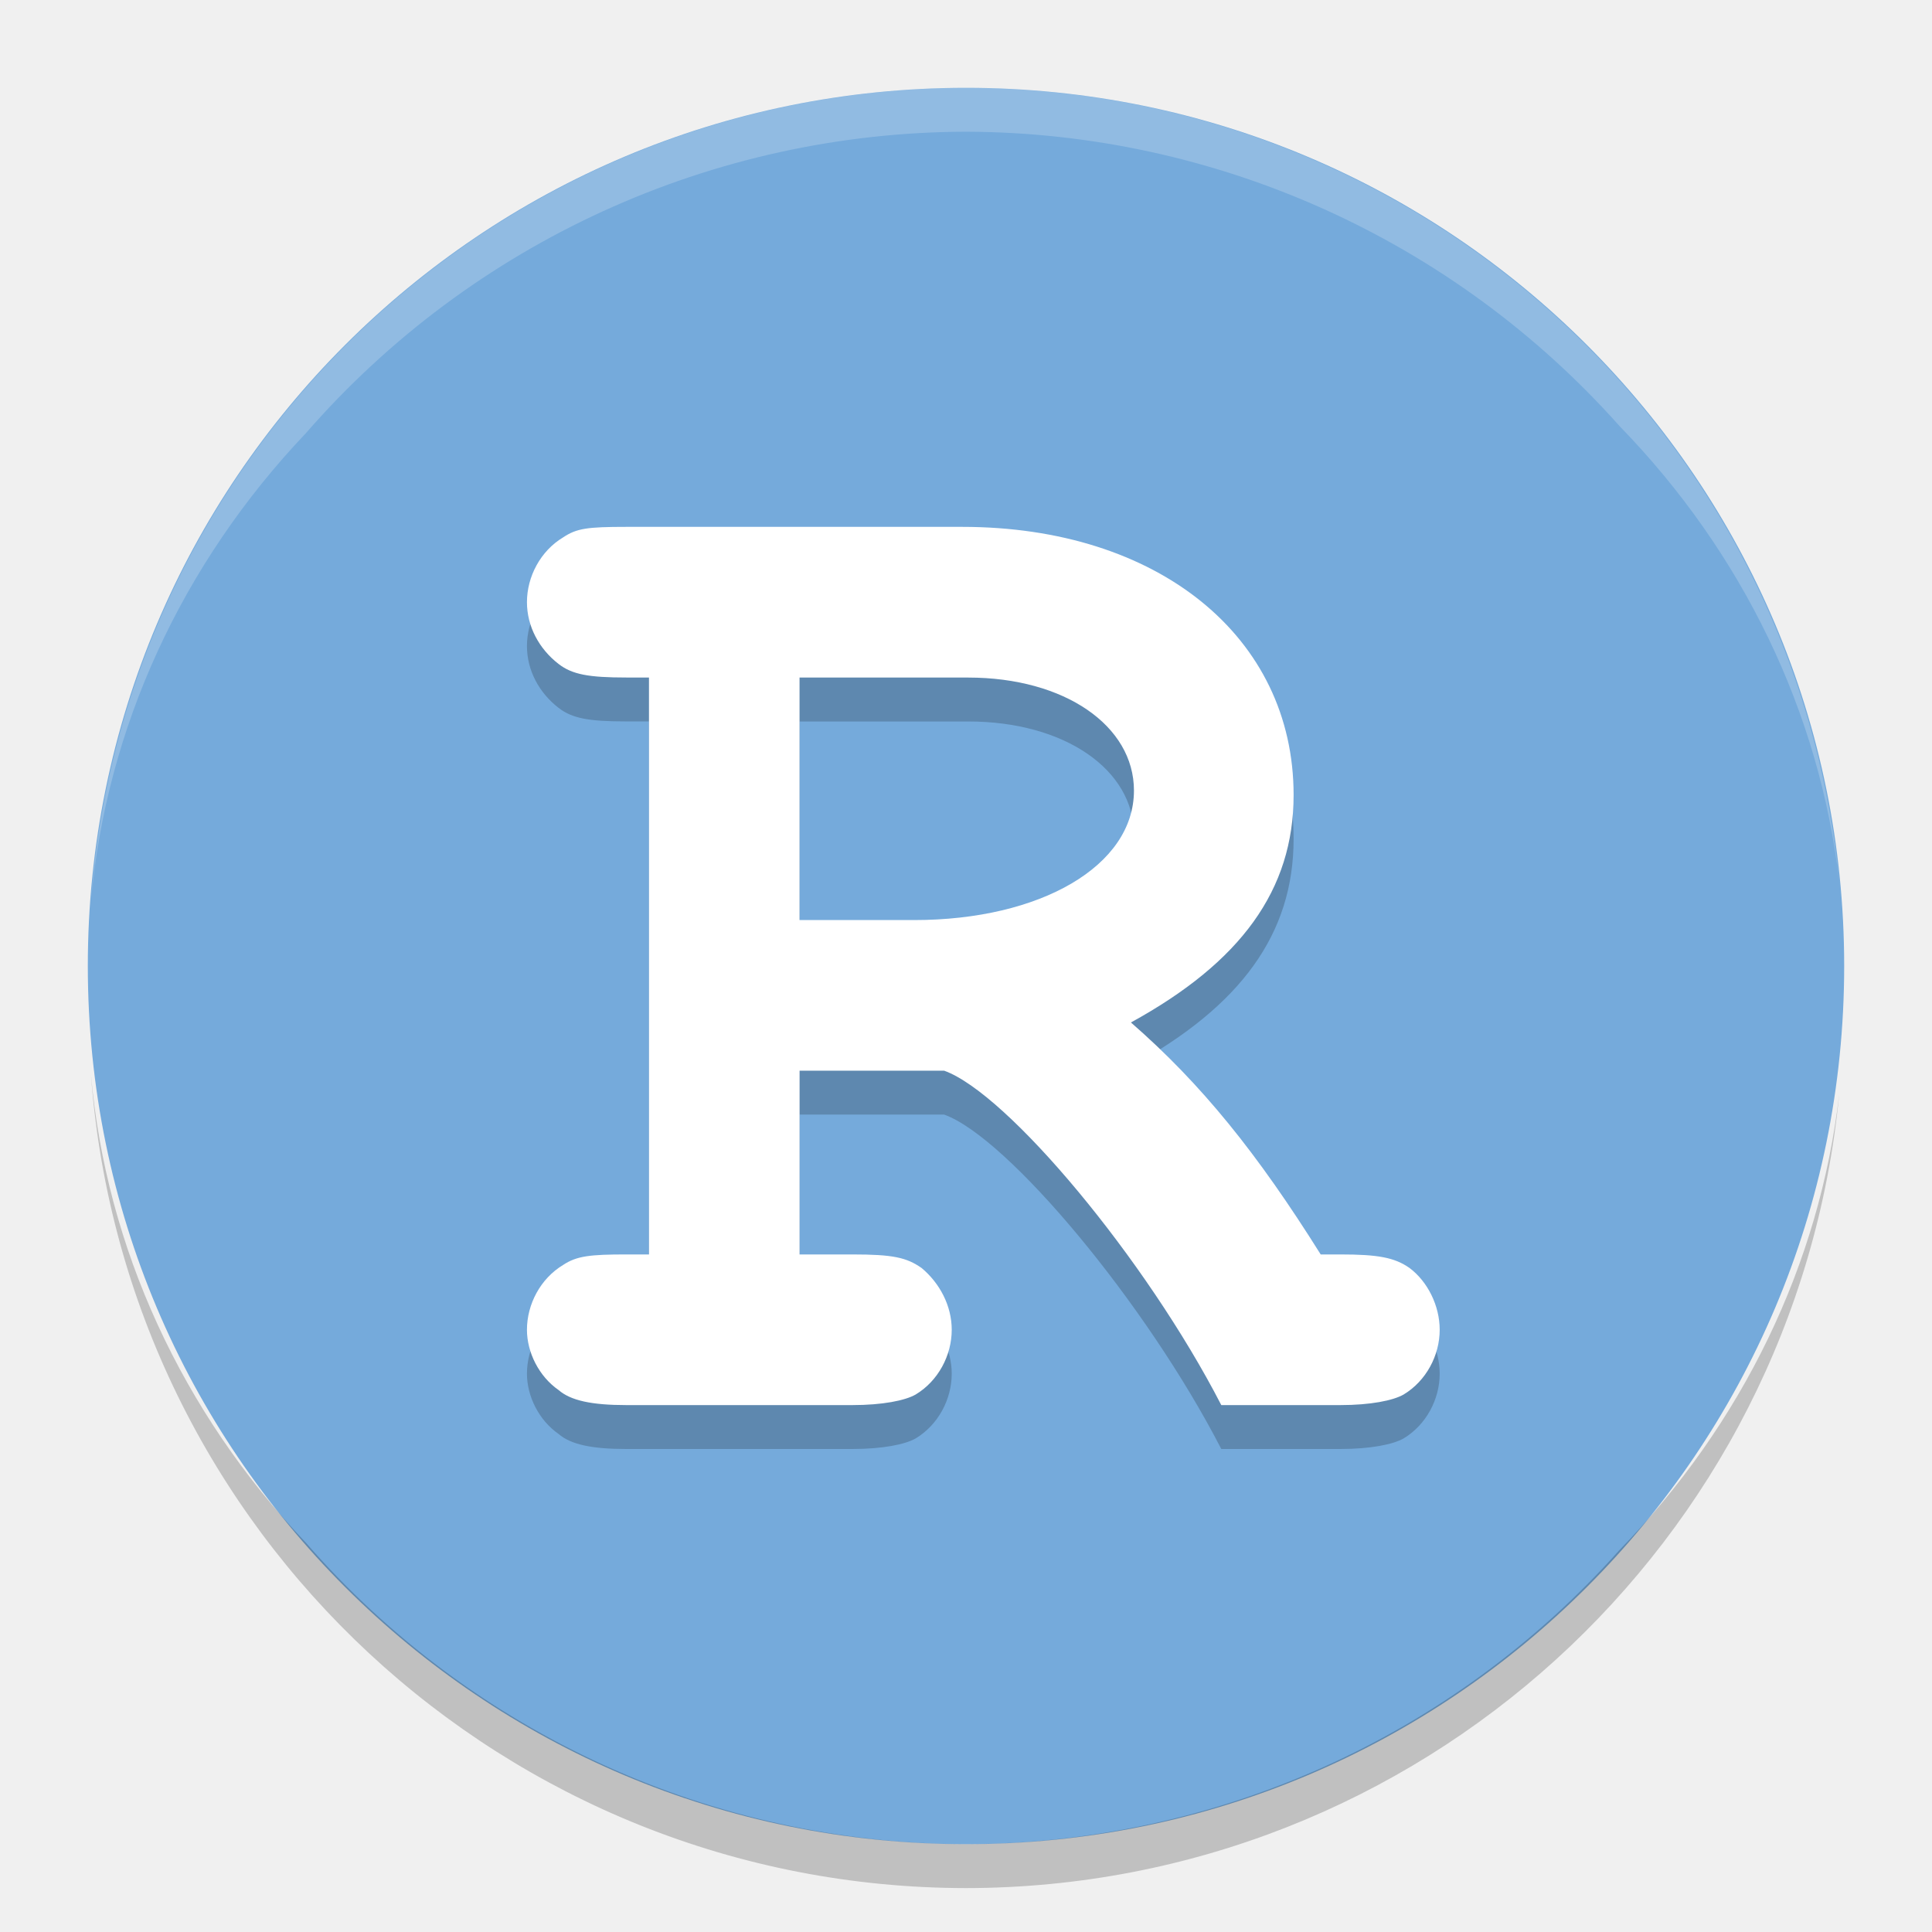
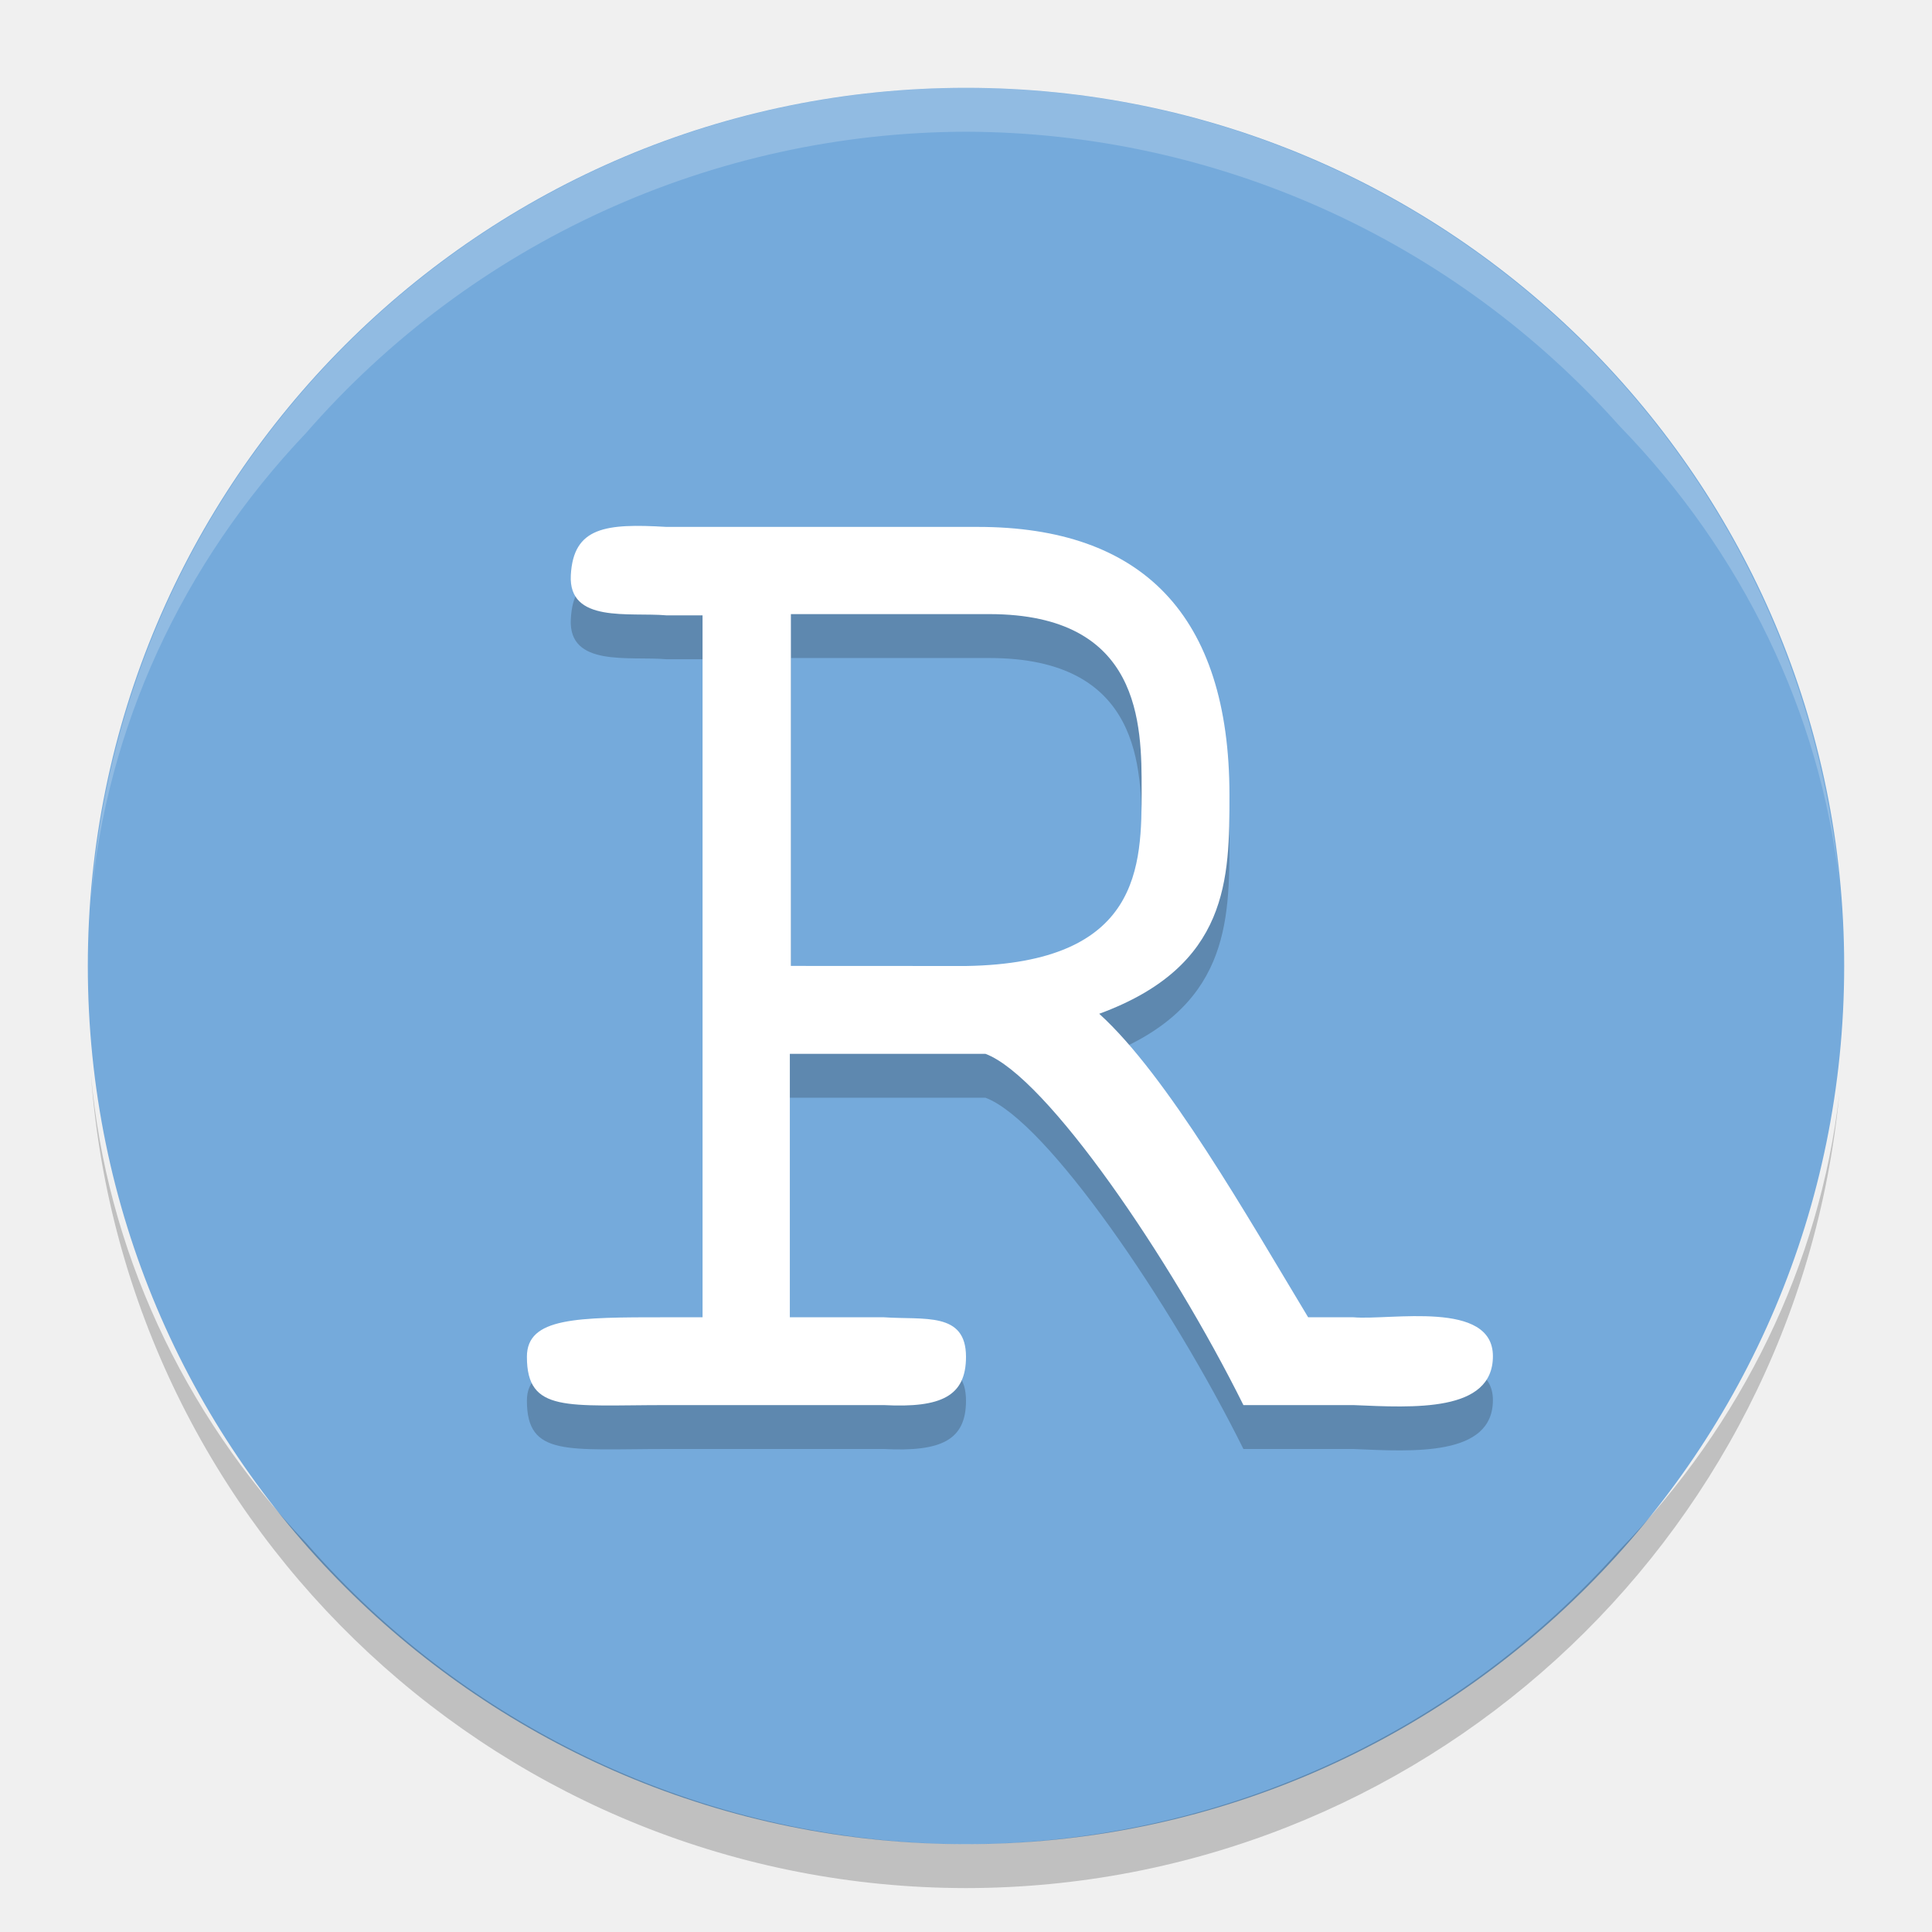
<svg xmlns="http://www.w3.org/2000/svg" height="22" viewBox="0 0 22 22" width="22" version="1.1">
-   <circle cy="11" cx="11" r="10" fill="#75aadb" />
-   <path opacity=".2" d="m1.036 12.239a10 10 0 0 0 9.964 9.261 10 10 0 0 0 9.943 -9.037 10 9.231 0 0 1 -2.508 5.194 10 10 0 0 1 -7.435 3.343 10 10 0 0 1 -7.517 -3.433 10 9.231 0 0 1 -2.447 -5.328z" />
-   <path opacity=".2" d="m11 1a10 10 0 0 0 -9.964 9.261 10 9.231 0 0 1 2.447 -5.328 10 10 0 0 1 7.517 -3.433 10 10 0 0 1 7.442 3.352 10 9.231 0 0 1 2.501 5.185 10 10 0 0 0 -9.943 -9.037z" fill="#fff" />
-   <g opacity=".2" transform="matrix(.5 0 0 .5 -.99999 -.5)">
-     <path d="m20.209 26.384h3.293c1.441 0.515 4.597 4.288 6.312 7.616h2.71c0.686 0 1.201-0.103 1.441-0.24 0.515-0.309 0.823-0.892 0.823-1.475 0-0.549-0.274-1.098-0.686-1.407-0.343-0.24-0.72-0.309-1.578-0.309h-0.446c-1.441-2.299-2.71-3.877-4.322-5.283 2.504-1.372 3.705-3.019 3.705-5.18 0.001-3.603-3.086-6.107-7.546-6.107h-7.65c-0.892 0-1.132 0.034-1.441 0.24-0.514 0.309-0.823 0.892-0.823 1.475 0 0.549 0.274 1.063 0.72 1.407 0.309 0.24 0.686 0.309 1.544 0.309h0.515v13.139h-0.515c-0.823 0-1.132 0.034-1.441 0.24-0.514 0.309-0.823 0.893-0.823 1.476 0 0.515 0.274 1.063 0.72 1.372 0.275 0.24 0.755 0.343 1.544 0.343h5.146c0.686 0 1.201-0.103 1.441-0.24 0.515-0.309 0.823-0.892 0.823-1.475 0-0.549-0.274-1.063-0.686-1.407-0.343-0.24-0.652-0.309-1.578-0.309h-1.201v-4.185zm0-3.43v-5.523h3.842c2.196 0 3.774 1.098 3.774 2.573 0 1.715-2.127 2.95-5.009 2.95h-2.607z" />
-   </g>
-   <g fill="#fff" transform="matrix(.5 0 0 .5 -.99999 -1)">
-     <path d="m20.209 26.384h3.293c1.441 0.515 4.597 4.288 6.312 7.616h2.71c0.686 0 1.201-0.103 1.441-0.24 0.515-0.309 0.823-0.892 0.823-1.475 0-0.549-0.274-1.098-0.686-1.407-0.343-0.24-0.72-0.309-1.578-0.309h-0.446c-1.441-2.299-2.71-3.877-4.322-5.283 2.504-1.372 3.705-3.019 3.705-5.18 0.001-3.603-3.086-6.107-7.546-6.107h-7.65c-0.892 0-1.132 0.034-1.441 0.24-0.514 0.309-0.823 0.892-0.823 1.475 0 0.549 0.274 1.063 0.72 1.407 0.309 0.24 0.686 0.309 1.544 0.309h0.515v13.139h-0.515c-0.823 0-1.132 0.034-1.441 0.24-0.514 0.309-0.823 0.893-0.823 1.476 0 0.515 0.274 1.063 0.72 1.372 0.275 0.24 0.755 0.343 1.544 0.343h5.146c0.686 0 1.201-0.103 1.441-0.24 0.515-0.309 0.823-0.892 0.823-1.475 0-0.549-0.274-1.063-0.686-1.407-0.343-0.24-0.652-0.309-1.578-0.309h-1.201v-4.185zm0-3.43v-5.523h3.842c2.196 0 3.774 1.098 3.774 2.573 0 1.715-2.127 2.95-5.009 2.95h-2.607z" />
-   </g>
+   <circle style="fill:#75aadb;stroke-width:0.5" cy="11" cx="11" r="10" />
+   <path style="opacity:0.2;stroke-width:0.5" d="m 1.036,12.239 a 10,10 0 0 0 9.964,9.261 10,10 0 0 0 9.944,-9.037 10,9.231 0 0 1 -2.509,5.194 A 10,10 0 0 1 11,21 10,10 0 0 1 3.484,17.567 10,9.231 0 0 1 1.036,12.239 Z" />
+   <path style="opacity:0.2;fill:#ffffff;stroke-width:0.5" d="M 11,1 A 10,10 0 0 0 1.036,10.261 10,9.231 0 0 1 3.483,4.933 10,10 0 0 1 11,1.5 10,10 0 0 1 18.442,4.851 10,9.231 0 0 1 20.943,10.037 10,10 0 0 0 11,1 Z" />
+   <path d="m 7.589,6.5 c -0.691,-0.041 -1.06,0 -1.089,0.55 -0.029,0.55 0.663,0.42 1.089,0.457 H 8 V 15.5 H 7.589 c -1.022,0 -1.589,0 -1.589,0.45 2.127e-4,0.642 0.457,0.55 1.59,0.55 h 2.475 C 10.721,16.534 11,16.398 11,15.95 c 0,-0.516 -0.473,-0.418 -0.936,-0.45 H 8.994 v -3 h 2.227 c 0.693,0.257 2.112,2.336 2.938,4 h 1.253 C 16.096,16.53 17,16.586 17,15.943 c 0,-0.642 -1.166,-0.406 -1.589,-0.443 H 14.896 c -0.693,-1.149 -1.603,-2.753 -2.379,-3.456 C 14,11.5 14,10.5 14,9.554 14,7.501 13,6.5 11.135,6.5 Z m 1.417,0.993 h 2.259 C 13,7.493 13,8.753 13,9.494 c 0,0.862 0,1.974 -2,2.006 l -1.994,-9.76e-4 z" style="opacity:0.2;fill:#000000;fill-opacity:1;stroke-width:0.49" />
+   <path style="fill:#ffffff;stroke-width:0.49" d="M 7.589,6 C 6.898,5.959 6.529,6 6.5,6.55 6.471,7.1 7.163,6.97 7.589,7.007 H 8 V 15 H 7.589 C 6.567,15 6,15 6,15.45 6,16.092 6.457,16 7.59,16 h 2.475 C 10.721,16.034 11,15.897 11,15.45 11,14.934 10.527,15.032 10.064,15 H 8.994 v -3 h 2.227 c 0.693,0.257 2.112,2.336 2.938,4 h 1.253 C 16.096,16.029 17,16.085 17,15.443 17,14.801 15.834,15.037 15.411,15 H 14.896 C 14.203,13.851 13.293,12.247 12.517,11.544 14,11 14,10 14,9.054 14,7 13,6 11.135,6 Z m 1.417,0.993 h 2.259 C 13,6.993 13,8.253 13,8.994 13,9.856 13,10.968 11,11 l -1.994,-9.76e-4 z" />
</svg>
